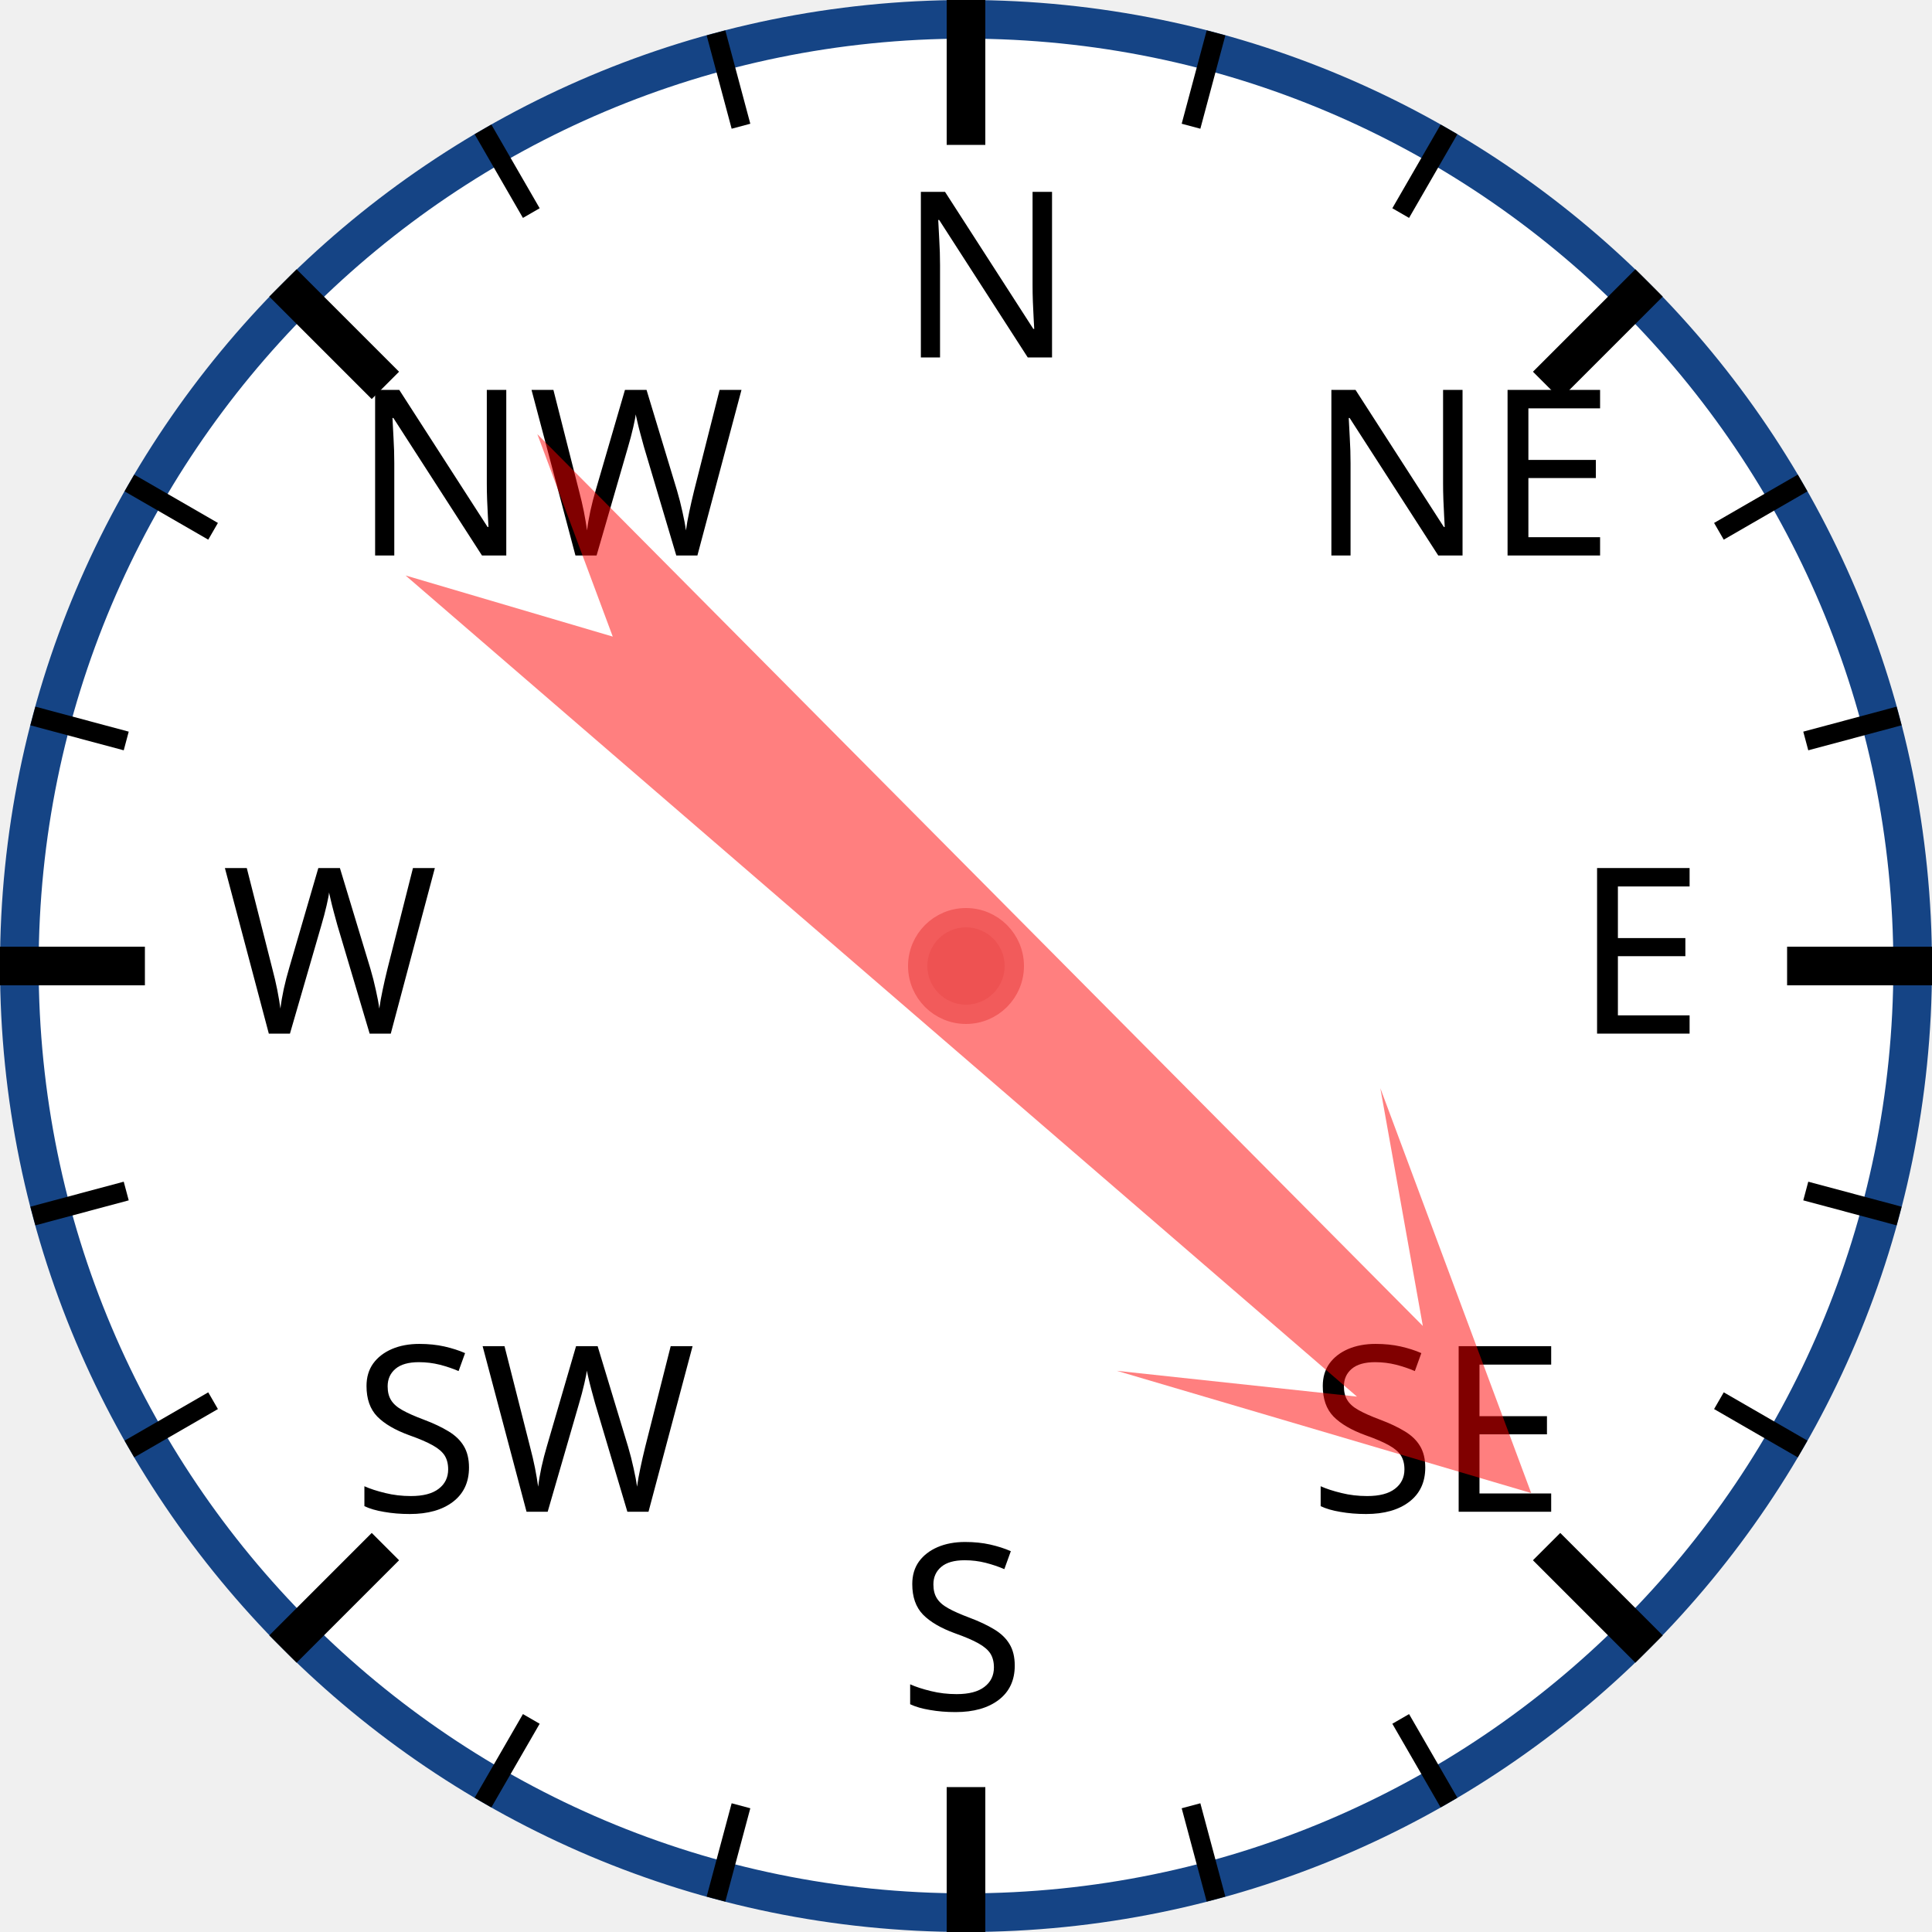
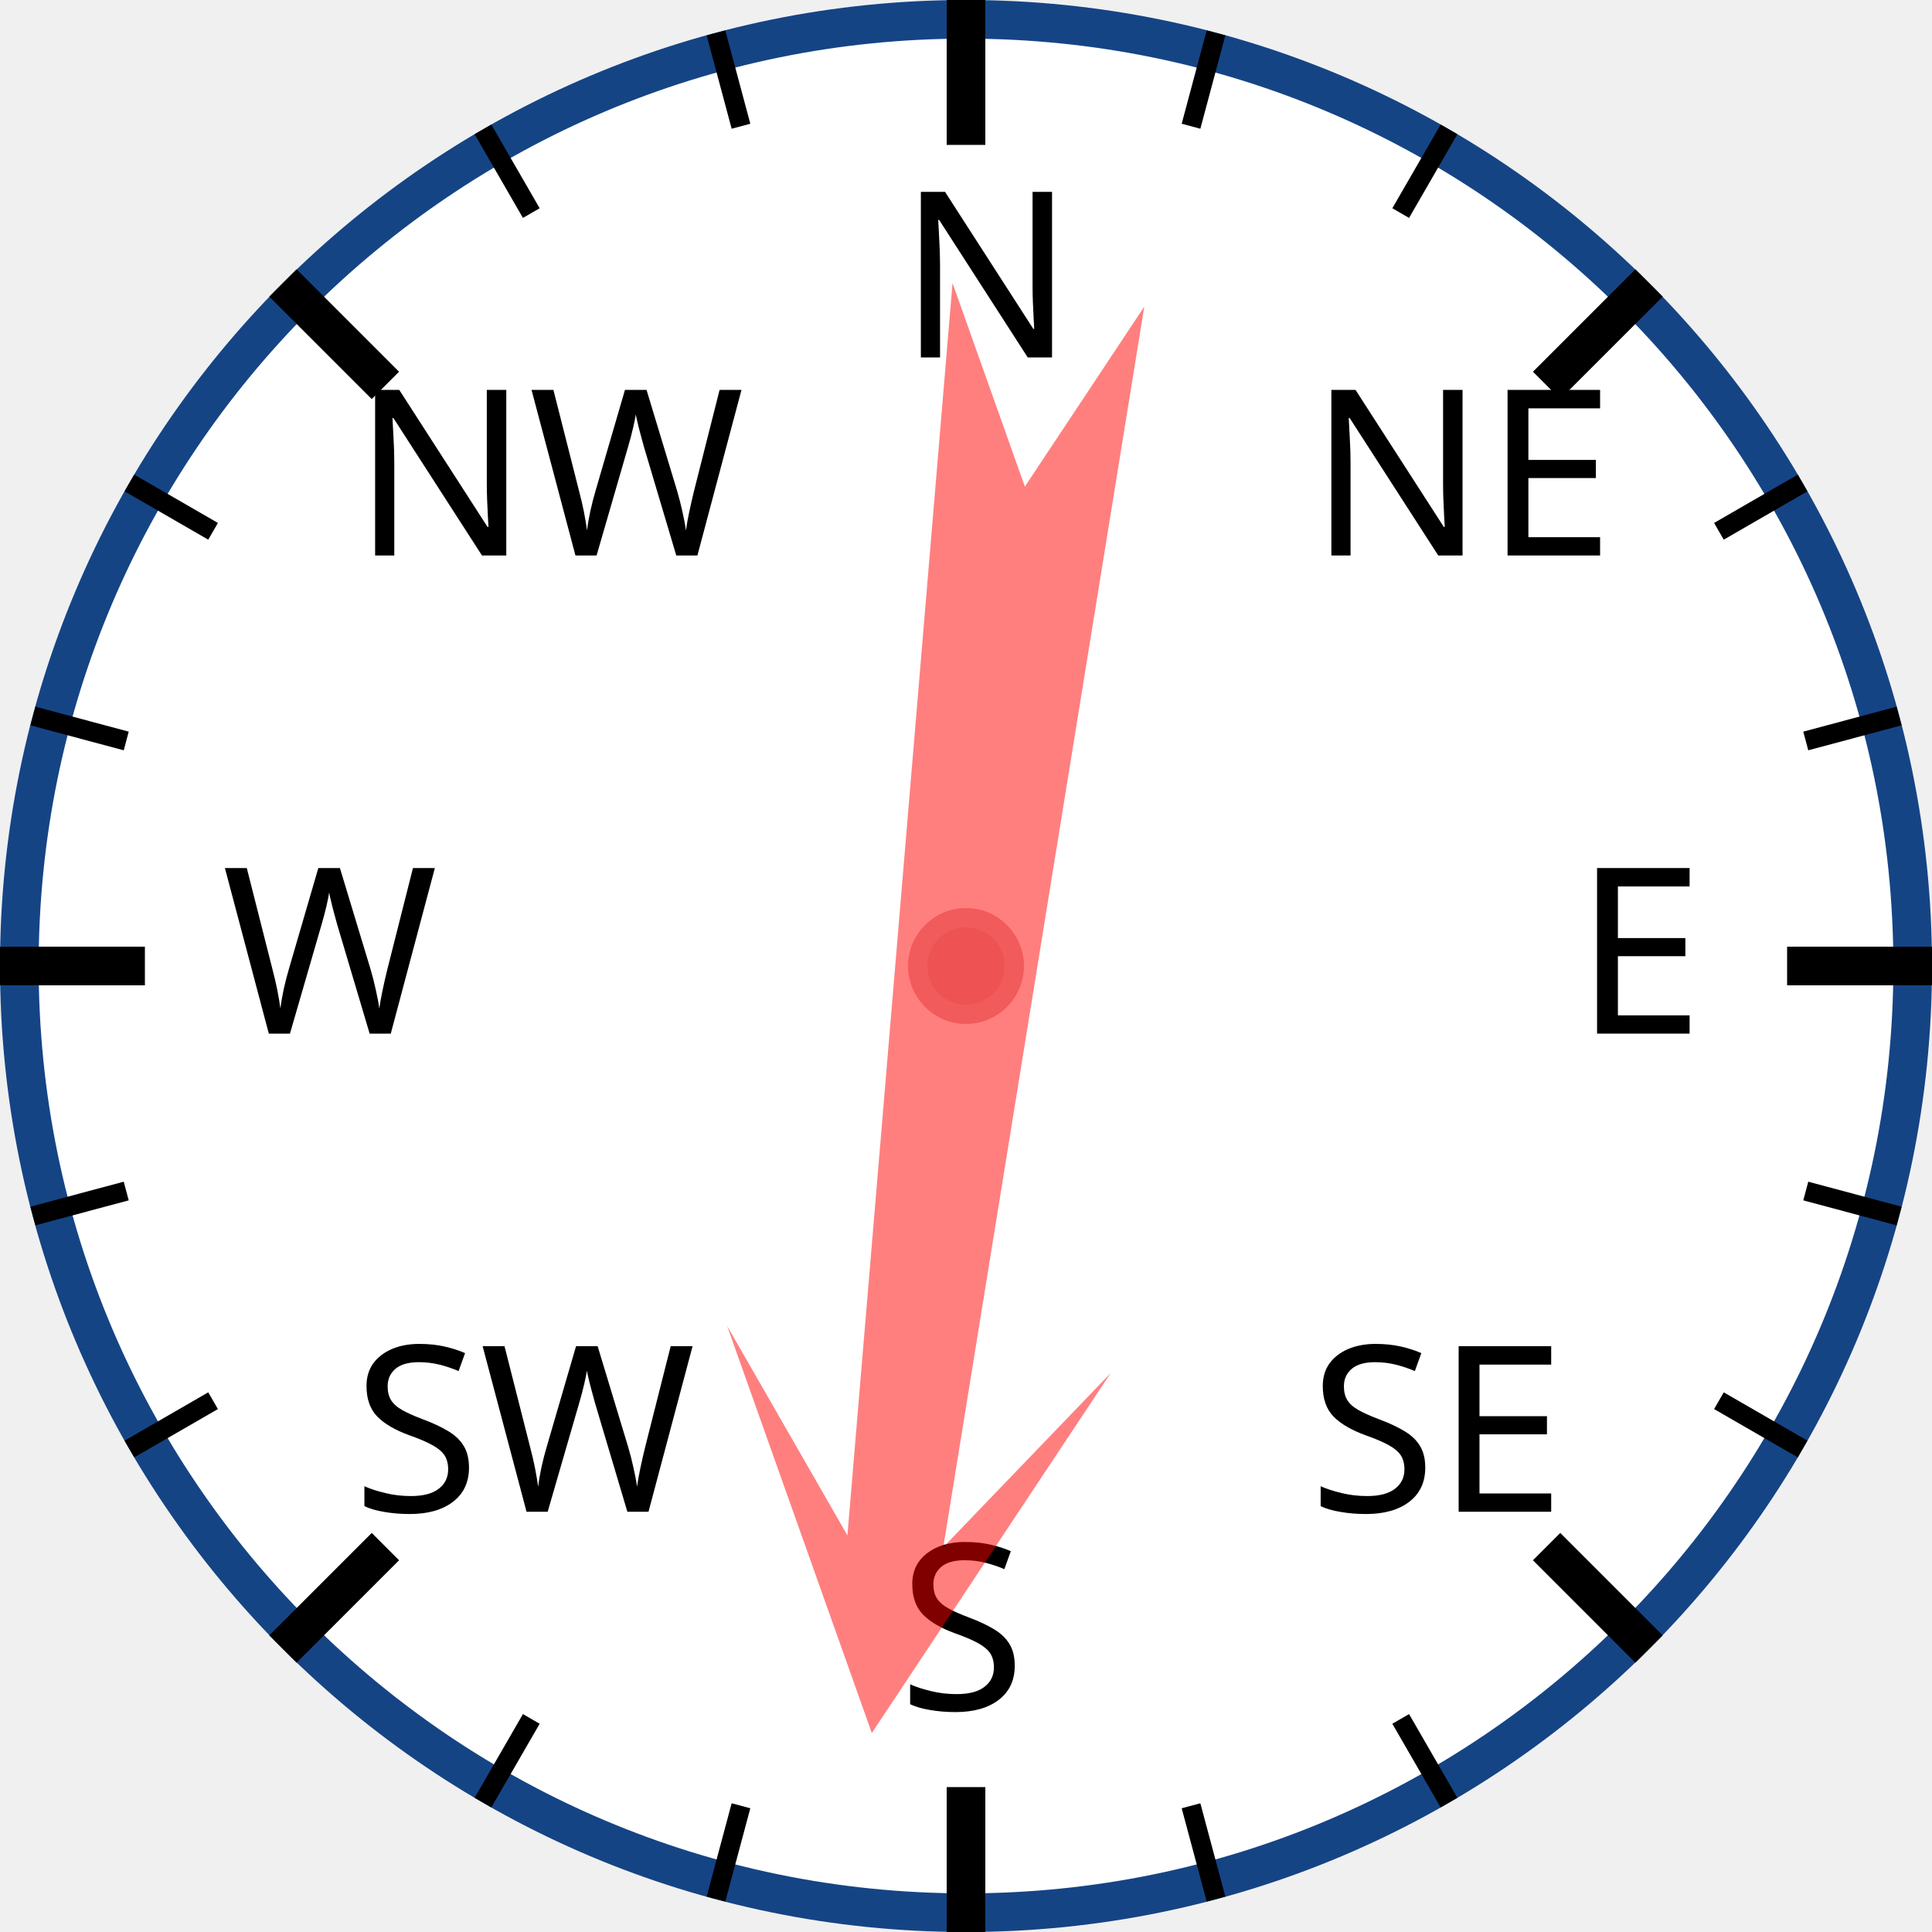
<svg xmlns="http://www.w3.org/2000/svg" width="120px" height="120px" viewBox="0 0 200 200">
  <circle cx="100" cy="100" r="98" style="fill: white; stroke: #154485; stroke-width: 4;" />
  <text x="93.0" y="37.0" style="font-family: sans-serif; font-size: 18pt;">N</text>
  <line x1="100.0" y1="0.0" x2="100.0" y2="15.0" style="stroke: black; stroke-width: 4;" />
  <line x1="74.118" y1="3.407" x2="76.706" y2="13.067" style="stroke: black; stroke-width: 2;" />
  <line x1="50" y1="13.397" x2="55" y2="22.058" style="stroke: black; stroke-width: 2;" />
  <text x="36.503" y="57.503" style="font-family: sans-serif; font-size: 18pt;">NW</text>
  <line x1="29.289" y1="29.289" x2="39.896" y2="39.896" style="stroke: black; stroke-width: 4;" />
  <line x1="13.397" y1="50" x2="22.058" y2="55" style="stroke: black; stroke-width: 2;" />
  <line x1="3.407" y1="74.118" x2="13.067" y2="76.706" style="stroke: black; stroke-width: 2;" />
  <text x="23.0" y="107.0" style="font-family: sans-serif; font-size: 18pt;">W</text>
  <line x1="0.0" y1="100.0" x2="15.0" y2="100.0" style="stroke: black; stroke-width: 4;" />
  <line x1="3.407" y1="125.882" x2="13.067" y2="123.294" style="stroke: black; stroke-width: 2;" />
  <line x1="13.397" y1="150" x2="22.058" y2="145" style="stroke: black; stroke-width: 2;" />
  <text x="36.503" y="156.497" style="font-family: sans-serif; font-size: 18pt;">SW</text>
  <line x1="29.289" y1="170.711" x2="39.896" y2="160.104" style="stroke: black; stroke-width: 4;" />
  <line x1="50" y1="186.603" x2="55" y2="177.942" style="stroke: black; stroke-width: 2;" />
  <line x1="74.118" y1="196.593" x2="76.706" y2="186.933" style="stroke: black; stroke-width: 2;" />
  <text x="93" y="177.0" style="font-family: sans-serif; font-size: 18pt;">S</text>
  <line x1="100" y1="200.0" x2="100" y2="185.0" style="stroke: black; stroke-width: 4;" />
  <line x1="125.882" y1="196.593" x2="123.294" y2="186.933" style="stroke: black; stroke-width: 2;" />
  <line x1="150.0" y1="186.603" x2="145.0" y2="177.942" style="stroke: black; stroke-width: 2;" />
  <text x="135.497" y="156.497" style="font-family: sans-serif; font-size: 18pt;">SE</text>
  <line x1="170.711" y1="170.711" x2="160.104" y2="160.104" style="stroke: black; stroke-width: 4;" />
  <line x1="186.603" y1="150" x2="177.942" y2="145" style="stroke: black; stroke-width: 2;" />
  <line x1="196.593" y1="125.882" x2="186.933" y2="123.294" style="stroke: black; stroke-width: 2;" />
  <text x="163.0" y="107" style="font-family: sans-serif; font-size: 18pt;">E</text>
  <line x1="200.0" y1="100" x2="185.0" y2="100" style="stroke: black; stroke-width: 4;" />
  <line x1="196.593" y1="74.118" x2="186.933" y2="76.706" style="stroke: black; stroke-width: 2;" />
  <line x1="186.603" y1="50" x2="177.942" y2="55" style="stroke: black; stroke-width: 2;" />
  <text x="135.497" y="57.503" style="font-family: sans-serif; font-size: 18pt;">NE</text>
  <line x1="170.711" y1="29.289" x2="160.104" y2="39.896" style="stroke: black; stroke-width: 4;" />
  <line x1="150" y1="13.397" x2="145" y2="22.058" style="stroke: black; stroke-width: 2;" />
  <line x1="125.882" y1="3.407" x2="123.294" y2="13.067" style="stroke: black; stroke-width: 2;" />
-   <polygon points="100 20 120 60 105 40 110 170 100 150 90 170 95 40 80 60" style="fill: red; fill-opacity: 0.5;" transform="rotate(133,100,100)" />
+   <polygon points="100 20 120 60 105 40 110 170 100 150 90 170 95 40 80 60" style="fill: red; fill-opacity: 0.5;" transform="rotate(187,100,100)" />
  <circle cx="100" cy="100" r="5" style="fill: #EE5252; stroke: #F25B5B; stroke-width: 2;" />
</svg>
